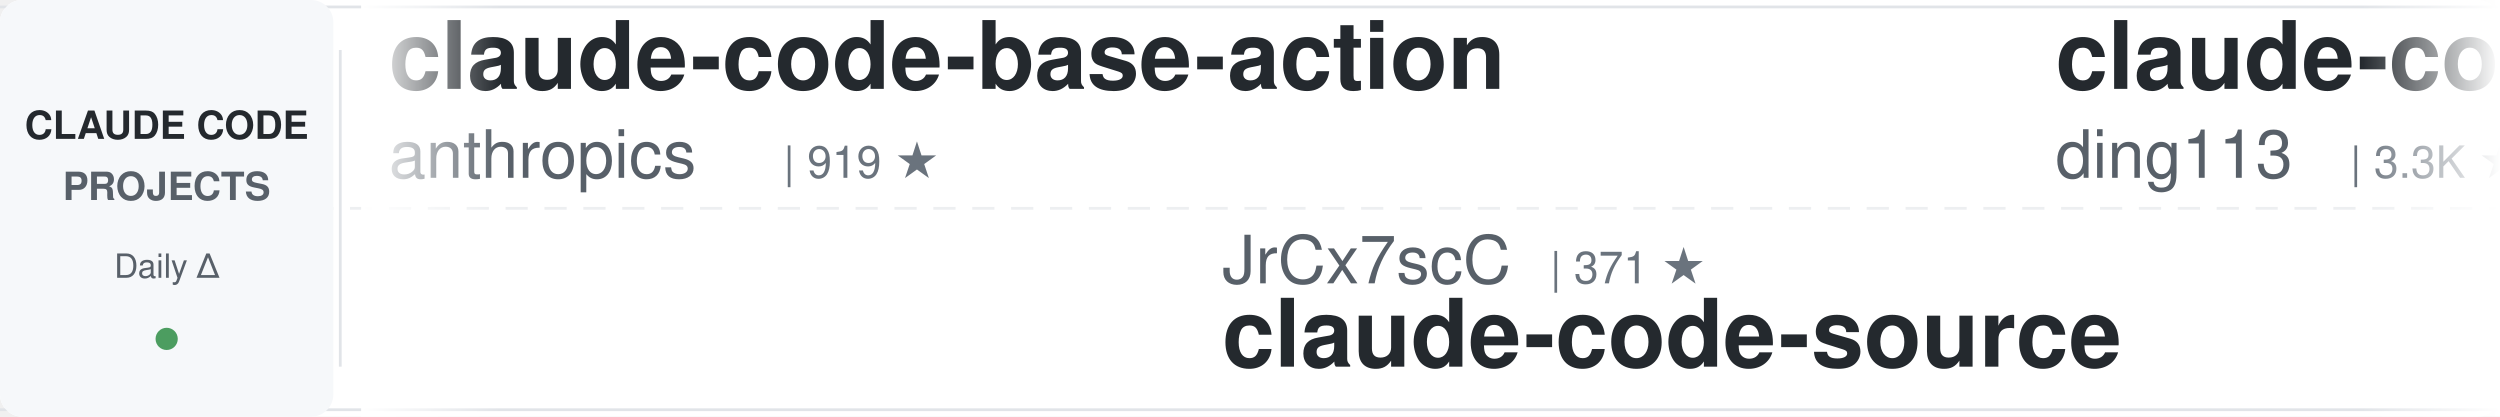
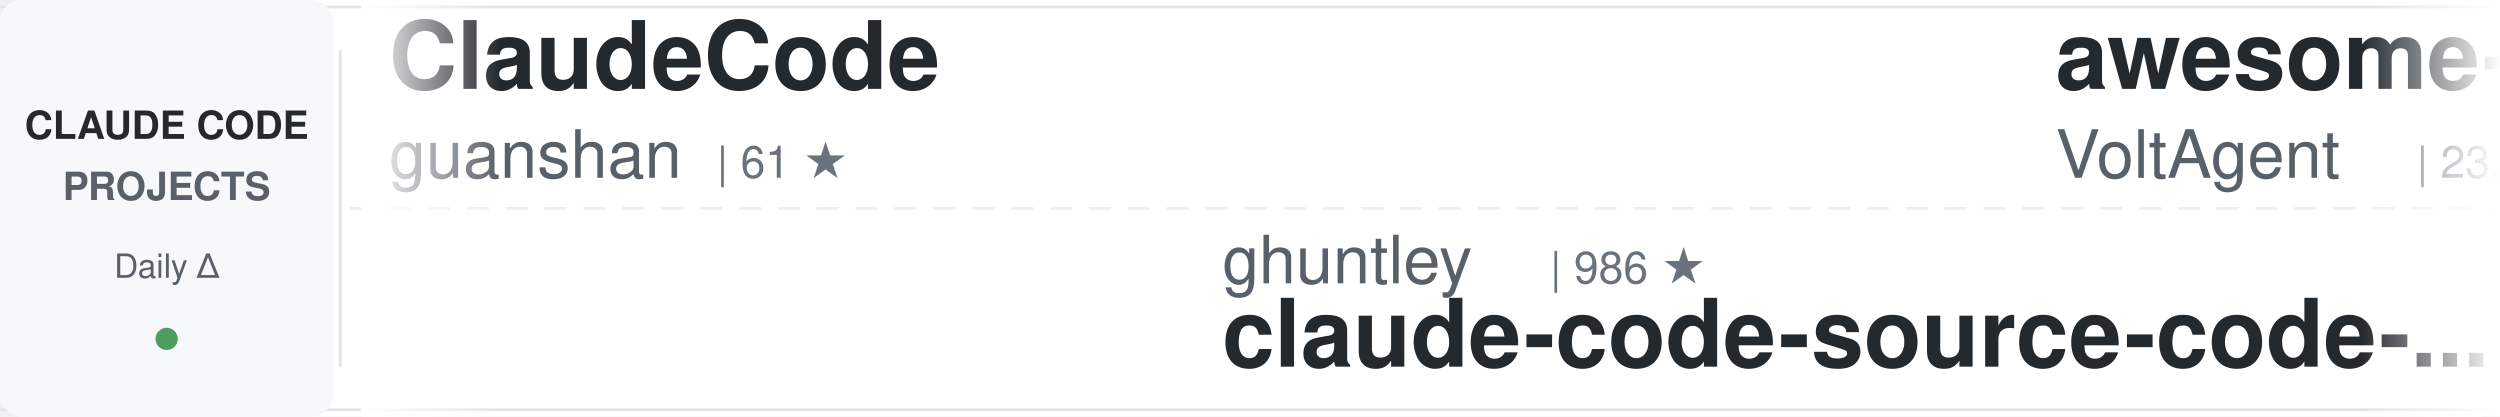
<svg xmlns="http://www.w3.org/2000/svg" width="900" height="150">
  <defs>
    <linearGradient id="awesomeLeftFade" x1="0%" y1="0%" x2="100%" y2="0%">
      <stop offset="0%" style="stop-color:#ffffff;stop-opacity:1" />
      <stop offset="100%" style="stop-color:#ffffff;stop-opacity:0" />
    </linearGradient>
    <linearGradient id="awesomeRightFade" x1="0%" y1="0%" x2="100%" y2="0%">
      <stop offset="0%" style="stop-color:#ffffff;stop-opacity:0" />
      <stop offset="100%" style="stop-color:#ffffff;stop-opacity:1" />
    </linearGradient>
  </defs>
  <rect width="900" height="150" fill="#ffffff" rx="8" />
  <rect x="0" y="2" width="900" height="1" fill="#e1e4e8" />
  <rect x="0" y="147" width="900" height="1" fill="#e1e4e8" />
  <line x1="0" y1="75" x2="900" y2="75" stroke="#e1e4e8" stroke-width="1" stroke-dasharray="8 6" opacity="0.6" />
  <rect x="0" y="0" width="120" height="150" fill="#f6f8fa" rx="8" />
  <text x="60" y="50" font-family="-apple-system, BlinkMacSystemFont, 'Segoe UI', Helvetica, Arial, sans-serif" font-size="14" font-weight="600" fill="#24292e" text-anchor="middle">CLAUDE CODE</text>
  <text x="60" y="72" font-family="-apple-system, BlinkMacSystemFont, 'Segoe UI', Helvetica, Arial, sans-serif" font-size="14" font-weight="600" fill="#586069" text-anchor="middle">PROJECTS</text>
  <text x="60" y="100" font-family="-apple-system, BlinkMacSystemFont, 'Segoe UI', Helvetica, Arial, sans-serif" font-size="12" font-weight="500" fill="#586069" text-anchor="middle">Daily Δ</text>
  <circle cx="60" cy="122" r="4" fill="#22863a" opacity="0.8" />
  <rect x="122" y="18" width="1" height="114" fill="#e1e4e8" />
  <clipPath id="awesomeTickerClip">
    <rect x="130" y="0" width="770" height="150" />
  </clipPath>
  <g clip-path="url(#awesomeTickerClip)">
    <g id="awesomeTickerItems">
      <animateTransform attributeName="transform" attributeType="XML" type="translate" from="0 0" to="-3000 0" dur="54s" repeatCount="indefinite" />
      <g transform="translate(0, 0)">
-         <text x="140" y="32" font-family="-apple-system, BlinkMacSystemFont, 'Segoe UI', Helvetica, Arial, sans-serif" font-size="34" font-weight="600" fill="#24292e">claude-code-base-action</text>
-         <text x="140" y="64" font-family="-apple-system, BlinkMacSystemFont, 'Segoe UI', Helvetica, Arial, sans-serif" font-size="24" font-weight="400" fill="#586069">anthropics</text>
-         <text x="282" y="64" font-family="-apple-system, BlinkMacSystemFont, 'Segoe UI', Helvetica, Arial, sans-serif" font-size="16" font-weight="500" fill="#6a737d">| 919 ★</text>
+         <text x="140" y="32" font-family="-apple-system, BlinkMacSystemFont, 'Segoe UI', Helvetica, Arial, sans-serif" font-size="34" font-weight="600" fill="#24292e">ClaudeCode</text>
+         <text x="140" y="64" font-family="-apple-system, BlinkMacSystemFont, 'Segoe UI', Helvetica, Arial, sans-serif" font-size="24" font-weight="400" fill="#586069">guanshan</text>
+         <text x="258" y="64" font-family="-apple-system, BlinkMacSystemFont, 'Segoe UI', Helvetica, Arial, sans-serif" font-size="16" font-weight="500" fill="#6a737d">| 61 ★</text>
      </g>
      <g transform="translate(300, 0)">
-         <text x="140" y="102" font-family="-apple-system, BlinkMacSystemFont, 'Segoe UI', Helvetica, Arial, sans-serif" font-size="24" font-weight="400" fill="#586069">JrCx7scC</text>
-         <text x="258" y="102" font-family="-apple-system, BlinkMacSystemFont, 'Segoe UI', Helvetica, Arial, sans-serif" font-size="16" font-weight="500" fill="#6a737d">| 371 ★</text>
-         <text x="140" y="132" font-family="-apple-system, BlinkMacSystemFont, 'Segoe UI', Helvetica, Arial, sans-serif" font-size="34" font-weight="600" fill="#24292e">claude-code-source</text>
+         <text x="140" y="102" font-family="-apple-system, BlinkMacSystemFont, 'Segoe UI', Helvetica, Arial, sans-serif" font-size="24" font-weight="400" fill="#586069">ghuntley</text>
+         <text x="258" y="102" font-family="-apple-system, BlinkMacSystemFont, 'Segoe UI', Helvetica, Arial, sans-serif" font-size="16" font-weight="500" fill="#6a737d">| 986 ★</text>
+         <text x="140" y="132" font-family="-apple-system, BlinkMacSystemFont, 'Segoe UI', Helvetica, Arial, sans-serif" font-size="34" font-weight="600" fill="#24292e">claude-code-source-code-...</text>
      </g>
      <g transform="translate(600, 0)">
-         <text x="140" y="32" font-family="-apple-system, BlinkMacSystemFont, 'Segoe UI', Helvetica, Arial, sans-serif" font-size="34" font-weight="600" fill="#24292e">claude-code-hub</text>
-         <text x="140" y="64" font-family="-apple-system, BlinkMacSystemFont, 'Segoe UI', Helvetica, Arial, sans-serif" font-size="24" font-weight="400" fill="#586069">ding113</text>
-         <text x="246" y="64" font-family="-apple-system, BlinkMacSystemFont, 'Segoe UI', Helvetica, Arial, sans-serif" font-size="16" font-weight="500" fill="#6a737d">| 3.3K ★</text>
+         <text x="140" y="32" font-family="-apple-system, BlinkMacSystemFont, 'Segoe UI', Helvetica, Arial, sans-serif" font-size="34" font-weight="600" fill="#24292e">awesome-claude-code-suba...</text>
+         <text x="140" y="64" font-family="-apple-system, BlinkMacSystemFont, 'Segoe UI', Helvetica, Arial, sans-serif" font-size="24" font-weight="400" fill="#586069">VoltAgent</text>
+         <text x="270" y="64" font-family="-apple-system, BlinkMacSystemFont, 'Segoe UI', Helvetica, Arial, sans-serif" font-size="16" font-weight="500" fill="#6a737d">| 23.6K ★</text>
+         <text x="356" y="64" font-family="-apple-system, BlinkMacSystemFont, 'Segoe UI', Helvetica, Arial, sans-serif" font-size="16" font-weight="500" fill="#22863a"> +3</text>
      </g>
      <g transform="translate(900, 0)">
-         <text x="140" y="102" font-family="-apple-system, BlinkMacSystemFont, 'Segoe UI', Helvetica, Arial, sans-serif" font-size="24" font-weight="400" fill="#586069">digitalsamba</text>
-         <text x="306" y="102" font-family="-apple-system, BlinkMacSystemFont, 'Segoe UI', Helvetica, Arial, sans-serif" font-size="16" font-weight="500" fill="#6a737d">| 1.8K ★</text>
-         <text x="383" y="102" font-family="-apple-system, BlinkMacSystemFont, 'Segoe UI', Helvetica, Arial, sans-serif" font-size="16" font-weight="500" fill="#22863a"> +1</text>
-         <text x="140" y="132" font-family="-apple-system, BlinkMacSystemFont, 'Segoe UI', Helvetica, Arial, sans-serif" font-size="34" font-weight="600" fill="#24292e">claude-code-video-toolki...</text>
+         <text x="140" y="102" font-family="-apple-system, BlinkMacSystemFont, 'Segoe UI', Helvetica, Arial, sans-serif" font-size="24" font-weight="400" fill="#586069">musistudio</text>
+         <text x="282" y="102" font-family="-apple-system, BlinkMacSystemFont, 'Segoe UI', Helvetica, Arial, sans-serif" font-size="16" font-weight="500" fill="#6a737d">| 36.1K ★</text>
+         <text x="368" y="102" font-family="-apple-system, BlinkMacSystemFont, 'Segoe UI', Helvetica, Arial, sans-serif" font-size="16" font-weight="500" fill="#22863a"> +6</text>
+         <text x="140" y="132" font-family="-apple-system, BlinkMacSystemFont, 'Segoe UI', Helvetica, Arial, sans-serif" font-size="34" font-weight="600" fill="#24292e">claude-code-router</text>
      </g>
      <g transform="translate(1200, 0)">
-         <text x="140" y="32" font-family="-apple-system, BlinkMacSystemFont, 'Segoe UI', Helvetica, Arial, sans-serif" font-size="34" font-weight="600" fill="#24292e">claude-code-my-workflow</text>
-         <text x="140" y="64" font-family="-apple-system, BlinkMacSystemFont, 'Segoe UI', Helvetica, Arial, sans-serif" font-size="24" font-weight="400" fill="#586069">pedrohcgs</text>
-         <text x="270" y="64" font-family="-apple-system, BlinkMacSystemFont, 'Segoe UI', Helvetica, Arial, sans-serif" font-size="16" font-weight="500" fill="#6a737d">| 1.4K ★</text>
+         <text x="140" y="32" font-family="-apple-system, BlinkMacSystemFont, 'Segoe UI', Helvetica, Arial, sans-serif" font-size="34" font-weight="600" fill="#24292e">andrej-karpathy-skills</text>
+         <text x="140" y="64" font-family="-apple-system, BlinkMacSystemFont, 'Segoe UI', Helvetica, Arial, sans-serif" font-size="24" font-weight="400" fill="#586069">multica-ai</text>
+         <text x="282" y="64" font-family="-apple-system, BlinkMacSystemFont, 'Segoe UI', Helvetica, Arial, sans-serif" font-size="16" font-weight="500" fill="#6a737d">| 195.3K ★</text>
+         <text x="377" y="64" font-family="-apple-system, BlinkMacSystemFont, 'Segoe UI', Helvetica, Arial, sans-serif" font-size="16" font-weight="500" fill="#22863a"> +41</text>
      </g>
      <g transform="translate(1500, 0)">
-         <text x="140" y="102" font-family="-apple-system, BlinkMacSystemFont, 'Segoe UI', Helvetica, Arial, sans-serif" font-size="24" font-weight="400" fill="#586069">zebbern</text>
-         <text x="246" y="102" font-family="-apple-system, BlinkMacSystemFont, 'Segoe UI', Helvetica, Arial, sans-serif" font-size="16" font-weight="500" fill="#6a737d">| 4.4K ★</text>
-         <text x="140" y="132" font-family="-apple-system, BlinkMacSystemFont, 'Segoe UI', Helvetica, Arial, sans-serif" font-size="34" font-weight="600" fill="#24292e">claude-code-guide</text>
+         <text x="140" y="102" font-family="-apple-system, BlinkMacSystemFont, 'Segoe UI', Helvetica, Arial, sans-serif" font-size="24" font-weight="400" fill="#586069">https-deeplearning-ai</text>
+         <text x="414" y="102" font-family="-apple-system, BlinkMacSystemFont, 'Segoe UI', Helvetica, Arial, sans-serif" font-size="16" font-weight="500" fill="#6a737d">| 535 ★</text>
+         <text x="140" y="132" font-family="-apple-system, BlinkMacSystemFont, 'Segoe UI', Helvetica, Arial, sans-serif" font-size="34" font-weight="600" fill="#24292e">sc-claude-code-files</text>
      </g>
      <g transform="translate(1800, 0)">
-         <text x="140" y="32" font-family="-apple-system, BlinkMacSystemFont, 'Segoe UI', Helvetica, Arial, sans-serif" font-size="34" font-weight="600" fill="#24292e">collection-claude-code-s...</text>
-         <text x="140" y="64" font-family="-apple-system, BlinkMacSystemFont, 'Segoe UI', Helvetica, Arial, sans-serif" font-size="24" font-weight="400" fill="#586069">chauncygu</text>
-         <text x="270" y="64" font-family="-apple-system, BlinkMacSystemFont, 'Segoe UI', Helvetica, Arial, sans-serif" font-size="16" font-weight="500" fill="#6a737d">| 2.8K ★</text>
+         <text x="140" y="32" font-family="-apple-system, BlinkMacSystemFont, 'Segoe UI', Helvetica, Arial, sans-serif" font-size="34" font-weight="600" fill="#24292e">claude-code-hooks-master...</text>
+         <text x="140" y="64" font-family="-apple-system, BlinkMacSystemFont, 'Segoe UI', Helvetica, Arial, sans-serif" font-size="24" font-weight="400" fill="#586069">disler</text>
+         <text x="234" y="64" font-family="-apple-system, BlinkMacSystemFont, 'Segoe UI', Helvetica, Arial, sans-serif" font-size="16" font-weight="500" fill="#6a737d">| 3.8K ★</text>
      </g>
      <g transform="translate(2100, 0)">
-         <text x="140" y="102" font-family="-apple-system, BlinkMacSystemFont, 'Segoe UI', Helvetica, Arial, sans-serif" font-size="24" font-weight="400" fill="#586069">rohitg00</text>
-         <text x="258" y="102" font-family="-apple-system, BlinkMacSystemFont, 'Segoe UI', Helvetica, Arial, sans-serif" font-size="16" font-weight="500" fill="#6a737d">| 2.4K ★</text>
-         <text x="140" y="132" font-family="-apple-system, BlinkMacSystemFont, 'Segoe UI', Helvetica, Arial, sans-serif" font-size="34" font-weight="600" fill="#24292e">awesome-claude-code-tool...</text>
+         <text x="140" y="102" font-family="-apple-system, BlinkMacSystemFont, 'Segoe UI', Helvetica, Arial, sans-serif" font-size="24" font-weight="400" fill="#586069">Windy3f3f3f3f</text>
+         <text x="318" y="102" font-family="-apple-system, BlinkMacSystemFont, 'Segoe UI', Helvetica, Arial, sans-serif" font-size="16" font-weight="500" fill="#6a737d">| 3.3K ★</text>
+         <text x="140" y="132" font-family="-apple-system, BlinkMacSystemFont, 'Segoe UI', Helvetica, Arial, sans-serif" font-size="34" font-weight="600" fill="#24292e">how-claude-code-works</text>
      </g>
      <g transform="translate(2400, 0)">
-         <text x="140" y="32" font-family="-apple-system, BlinkMacSystemFont, 'Segoe UI', Helvetica, Arial, sans-serif" font-size="34" font-weight="600" fill="#24292e">claude-code-source</text>
-         <text x="140" y="64" font-family="-apple-system, BlinkMacSystemFont, 'Segoe UI', Helvetica, Arial, sans-serif" font-size="24" font-weight="400" fill="#586069">hangsman</text>
-         <text x="258" y="64" font-family="-apple-system, BlinkMacSystemFont, 'Segoe UI', Helvetica, Arial, sans-serif" font-size="16" font-weight="500" fill="#6a737d">| 787 ★</text>
+         <text x="140" y="32" font-family="-apple-system, BlinkMacSystemFont, 'Segoe UI', Helvetica, Arial, sans-serif" font-size="34" font-weight="600" fill="#24292e">claude_code_src</text>
+         <text x="140" y="64" font-family="-apple-system, BlinkMacSystemFont, 'Segoe UI', Helvetica, Arial, sans-serif" font-size="24" font-weight="400" fill="#586069">ponponon</text>
+         <text x="258" y="64" font-family="-apple-system, BlinkMacSystemFont, 'Segoe UI', Helvetica, Arial, sans-serif" font-size="16" font-weight="500" fill="#6a737d">| 2.3K ★</text>
      </g>
      <g transform="translate(2700, 0)">
-         <text x="140" y="102" font-family="-apple-system, BlinkMacSystemFont, 'Segoe UI', Helvetica, Arial, sans-serif" font-size="24" font-weight="400" fill="#586069">ykdojo</text>
-         <text x="234" y="102" font-family="-apple-system, BlinkMacSystemFont, 'Segoe UI', Helvetica, Arial, sans-serif" font-size="16" font-weight="500" fill="#6a737d">| 9.4K ★</text>
-         <text x="311" y="102" font-family="-apple-system, BlinkMacSystemFont, 'Segoe UI', Helvetica, Arial, sans-serif" font-size="16" font-weight="500" fill="#22863a"> +1</text>
-         <text x="140" y="132" font-family="-apple-system, BlinkMacSystemFont, 'Segoe UI', Helvetica, Arial, sans-serif" font-size="34" font-weight="600" fill="#24292e">claude-code-tips</text>
+         <text x="140" y="102" font-family="-apple-system, BlinkMacSystemFont, 'Segoe UI', Helvetica, Arial, sans-serif" font-size="24" font-weight="400" fill="#586069">lintsinghua</text>
+         <text x="294" y="102" font-family="-apple-system, BlinkMacSystemFont, 'Segoe UI', Helvetica, Arial, sans-serif" font-size="16" font-weight="500" fill="#6a737d">| 4.0K ★</text>
+         <text x="371" y="102" font-family="-apple-system, BlinkMacSystemFont, 'Segoe UI', Helvetica, Arial, sans-serif" font-size="16" font-weight="500" fill="#22863a"> +1</text>
+         <text x="140" y="132" font-family="-apple-system, BlinkMacSystemFont, 'Segoe UI', Helvetica, Arial, sans-serif" font-size="34" font-weight="600" fill="#24292e">claude-code-book</text>
      </g>
      <g transform="translate(3000, 0)">
-         <text x="140" y="32" font-family="-apple-system, BlinkMacSystemFont, 'Segoe UI', Helvetica, Arial, sans-serif" font-size="34" font-weight="600" fill="#24292e">claude-code-base-action</text>
-         <text x="140" y="64" font-family="-apple-system, BlinkMacSystemFont, 'Segoe UI', Helvetica, Arial, sans-serif" font-size="24" font-weight="400" fill="#586069">anthropics</text>
-         <text x="282" y="64" font-family="-apple-system, BlinkMacSystemFont, 'Segoe UI', Helvetica, Arial, sans-serif" font-size="16" font-weight="500" fill="#6a737d">| 919 ★</text>
+         <text x="140" y="32" font-family="-apple-system, BlinkMacSystemFont, 'Segoe UI', Helvetica, Arial, sans-serif" font-size="34" font-weight="600" fill="#24292e">ClaudeCode</text>
+         <text x="140" y="64" font-family="-apple-system, BlinkMacSystemFont, 'Segoe UI', Helvetica, Arial, sans-serif" font-size="24" font-weight="400" fill="#586069">guanshan</text>
+         <text x="258" y="64" font-family="-apple-system, BlinkMacSystemFont, 'Segoe UI', Helvetica, Arial, sans-serif" font-size="16" font-weight="500" fill="#6a737d">| 61 ★</text>
      </g>
      <g transform="translate(3300, 0)">
-         <text x="140" y="102" font-family="-apple-system, BlinkMacSystemFont, 'Segoe UI', Helvetica, Arial, sans-serif" font-size="24" font-weight="400" fill="#586069">JrCx7scC</text>
-         <text x="258" y="102" font-family="-apple-system, BlinkMacSystemFont, 'Segoe UI', Helvetica, Arial, sans-serif" font-size="16" font-weight="500" fill="#6a737d">| 371 ★</text>
-         <text x="140" y="132" font-family="-apple-system, BlinkMacSystemFont, 'Segoe UI', Helvetica, Arial, sans-serif" font-size="34" font-weight="600" fill="#24292e">claude-code-source</text>
+         <text x="140" y="102" font-family="-apple-system, BlinkMacSystemFont, 'Segoe UI', Helvetica, Arial, sans-serif" font-size="24" font-weight="400" fill="#586069">ghuntley</text>
+         <text x="258" y="102" font-family="-apple-system, BlinkMacSystemFont, 'Segoe UI', Helvetica, Arial, sans-serif" font-size="16" font-weight="500" fill="#6a737d">| 986 ★</text>
+         <text x="140" y="132" font-family="-apple-system, BlinkMacSystemFont, 'Segoe UI', Helvetica, Arial, sans-serif" font-size="34" font-weight="600" fill="#24292e">claude-code-source-code-...</text>
      </g>
      <g transform="translate(3600, 0)">
-         <text x="140" y="32" font-family="-apple-system, BlinkMacSystemFont, 'Segoe UI', Helvetica, Arial, sans-serif" font-size="34" font-weight="600" fill="#24292e">claude-code-hub</text>
-         <text x="140" y="64" font-family="-apple-system, BlinkMacSystemFont, 'Segoe UI', Helvetica, Arial, sans-serif" font-size="24" font-weight="400" fill="#586069">ding113</text>
-         <text x="246" y="64" font-family="-apple-system, BlinkMacSystemFont, 'Segoe UI', Helvetica, Arial, sans-serif" font-size="16" font-weight="500" fill="#6a737d">| 3.3K ★</text>
+         <text x="140" y="32" font-family="-apple-system, BlinkMacSystemFont, 'Segoe UI', Helvetica, Arial, sans-serif" font-size="34" font-weight="600" fill="#24292e">awesome-claude-code-suba...</text>
+         <text x="140" y="64" font-family="-apple-system, BlinkMacSystemFont, 'Segoe UI', Helvetica, Arial, sans-serif" font-size="24" font-weight="400" fill="#586069">VoltAgent</text>
+         <text x="270" y="64" font-family="-apple-system, BlinkMacSystemFont, 'Segoe UI', Helvetica, Arial, sans-serif" font-size="16" font-weight="500" fill="#6a737d">| 23.6K ★</text>
+         <text x="356" y="64" font-family="-apple-system, BlinkMacSystemFont, 'Segoe UI', Helvetica, Arial, sans-serif" font-size="16" font-weight="500" fill="#22863a"> +3</text>
      </g>
      <g transform="translate(3900, 0)">
-         <text x="140" y="102" font-family="-apple-system, BlinkMacSystemFont, 'Segoe UI', Helvetica, Arial, sans-serif" font-size="24" font-weight="400" fill="#586069">digitalsamba</text>
-         <text x="306" y="102" font-family="-apple-system, BlinkMacSystemFont, 'Segoe UI', Helvetica, Arial, sans-serif" font-size="16" font-weight="500" fill="#6a737d">| 1.8K ★</text>
-         <text x="383" y="102" font-family="-apple-system, BlinkMacSystemFont, 'Segoe UI', Helvetica, Arial, sans-serif" font-size="16" font-weight="500" fill="#22863a"> +1</text>
-         <text x="140" y="132" font-family="-apple-system, BlinkMacSystemFont, 'Segoe UI', Helvetica, Arial, sans-serif" font-size="34" font-weight="600" fill="#24292e">claude-code-video-toolki...</text>
+         <text x="140" y="102" font-family="-apple-system, BlinkMacSystemFont, 'Segoe UI', Helvetica, Arial, sans-serif" font-size="24" font-weight="400" fill="#586069">musistudio</text>
+         <text x="282" y="102" font-family="-apple-system, BlinkMacSystemFont, 'Segoe UI', Helvetica, Arial, sans-serif" font-size="16" font-weight="500" fill="#6a737d">| 36.1K ★</text>
+         <text x="368" y="102" font-family="-apple-system, BlinkMacSystemFont, 'Segoe UI', Helvetica, Arial, sans-serif" font-size="16" font-weight="500" fill="#22863a"> +6</text>
+         <text x="140" y="132" font-family="-apple-system, BlinkMacSystemFont, 'Segoe UI', Helvetica, Arial, sans-serif" font-size="34" font-weight="600" fill="#24292e">claude-code-router</text>
      </g>
    </g>
  </g>
  <rect x="130" y="0" width="50" height="150" fill="url(#awesomeLeftFade)" />
  <rect x="850" y="0" width="50" height="150" fill="url(#awesomeRightFade)" />
</svg>
